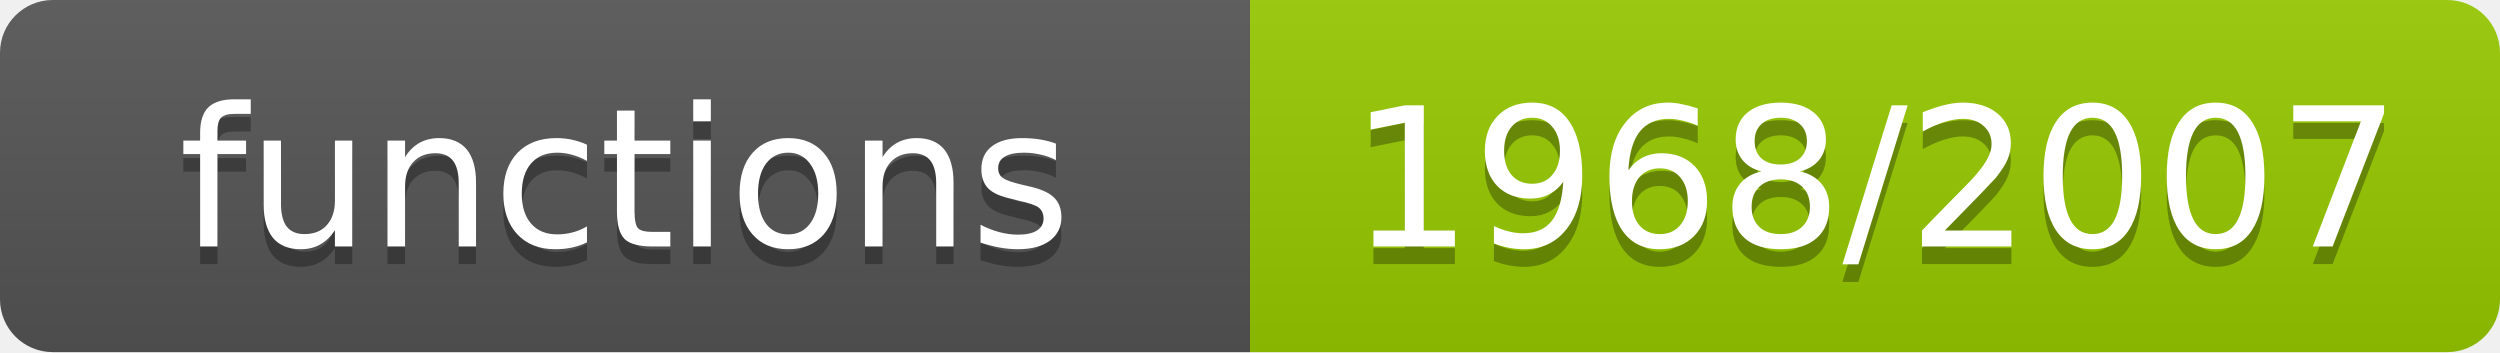
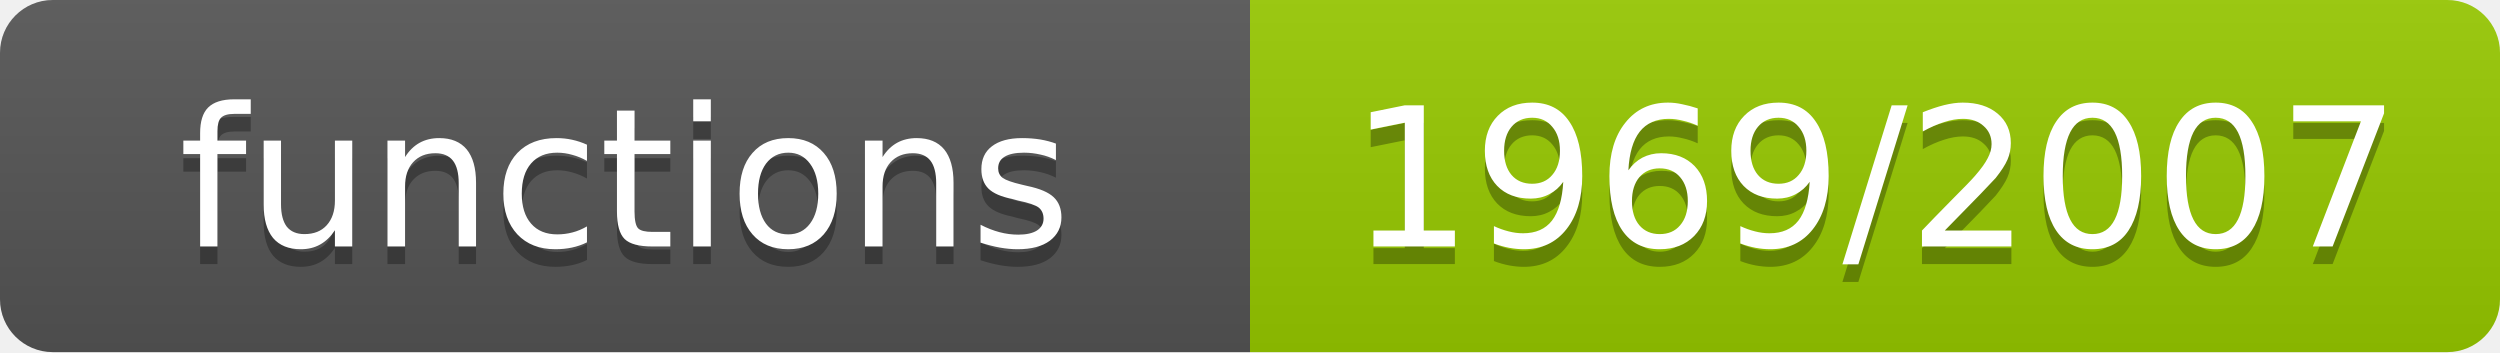
- <svg xmlns="http://www.w3.org/2000/svg" width="142" height="20" role="img" aria-label="functions: 1968/2007">
+ <svg xmlns="http://www.w3.org/2000/svg" width="142" height="20" role="img" aria-label="functions: 1969/2007">
  <linearGradient id="s" x2="0" y2="100%">
    <stop offset="0" stop-color="#bbb" stop-opacity=".1" />
    <stop offset="1" stop-opacity=".1" />
  </linearGradient>
  <clipPath id="r">
    <rect width="142" height="20" rx="3" fill="#fff" />
  </clipPath>
  <g clip-path="url(#r)">
    <rect width="71" height="20" fill="#555" />
    <rect x="71" width="71" height="20" fill="#97ca00" />
    <rect width="142" height="20" fill="url(#s)" />
  </g>
  <g fill="#fff" text-anchor="middle" font-family="Verdana,Geneva,DejaVu Sans,sans-serif" font-size="11">
    <text x="35.5" y="15" fill="#010101" fill-opacity=".3">functions</text>
    <text x="35.5" y="14">functions</text>
-     <text x="106.5" y="15" fill="#010101" fill-opacity=".3">1968/2007</text>
-     <text x="106.5" y="14">1968/2007</text>
+     <text x="106.5" y="15" fill="#010101" fill-opacity=".3">1969/2007</text>
+     <text x="106.5" y="14">1969/2007</text>
  </g>
</svg>
